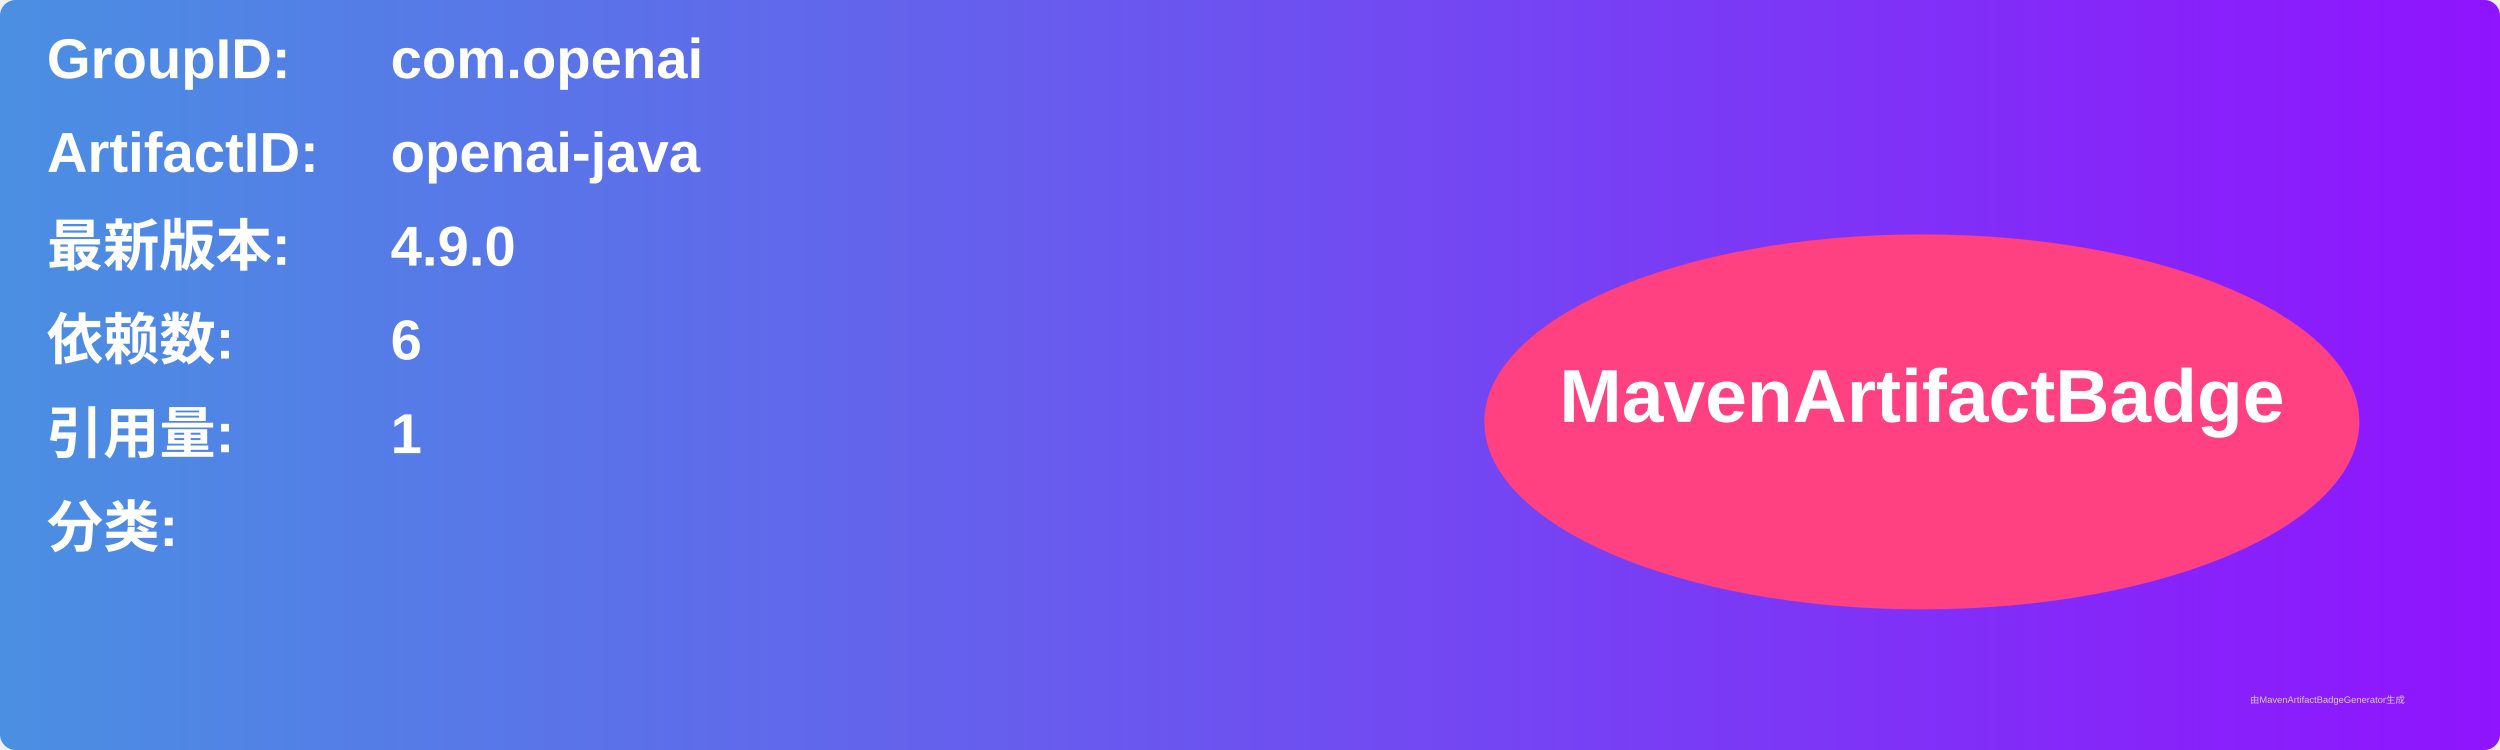
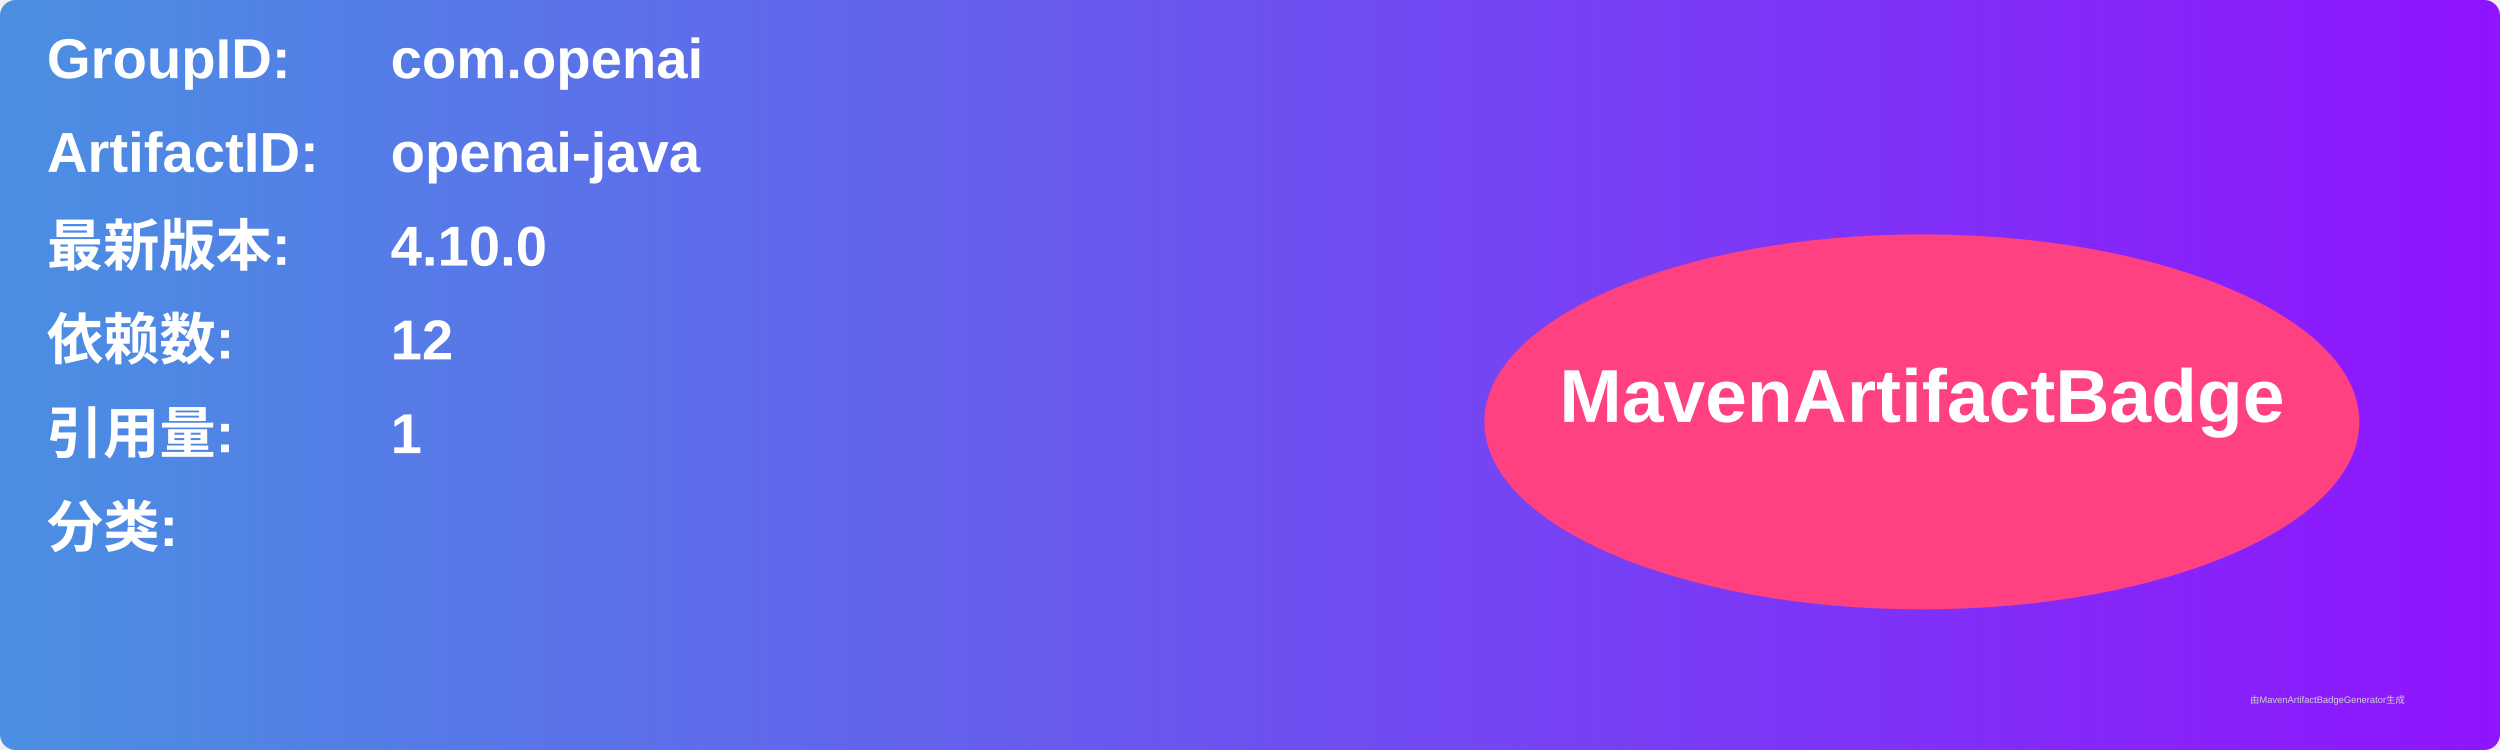
<svg xmlns="http://www.w3.org/2000/svg" width="800" height="240" viewBox="0 0 800 240">
  <linearGradient id="grad" x1="0%" y1="0%" x2="100%" y2="0%">
    <stop offset="0%" stop-color="#4a90e2" />
    <stop offset="100%" stop-color="#9013fe" />
  </linearGradient>
  <rect width="100%" height="100%" rx="5" ry="5" fill="url(#grad)" />
  <g transform="translate(15, 15)">
    <text x="0" y="10" font-family="Arial" font-size="18" fill="white" font-weight="bold" width="260">GroupID:</text>
    <text x="110" y="10" font-family="Arial" font-size="18" fill="white" font-weight="bold" width="460">com.openai</text>
    <text x="0" y="40" font-family="Arial" font-size="18" fill="white" font-weight="bold" width="260">ArtifactID:</text>
    <text x="110" y="40" font-family="Arial" font-size="18" fill="white" font-weight="bold" width="460">openai-java</text>
    <text x="0" y="70" font-family="Arial" font-size="18" fill="white" font-weight="bold">最新版本:</text>
    <text x="110" y="70" font-family="Arial" font-size="18" fill="white" font-weight="bold">
-       <tspan font-weight="bold">4.9.0</tspan>
+       <tspan font-weight="bold">4.10.0</tspan>
    </text>
    <text x="0" y="100" font-family="Arial" font-size="18" fill="white" font-weight="bold">依赖数: </text>
    <text x="110" y="100" font-family="Arial" font-size="18" fill="white">
-       <tspan font-weight="bold">6</tspan>
+       <tspan font-weight="bold">12</tspan>
    </text>
    <text x="0" y="130" font-family="Arial" font-size="18" fill="white" font-weight="bold">引用量: </text>
    <text x="110" y="130" font-family="Arial" font-size="18" fill="white">
      <tspan font-weight="bold">1</tspan>
    </text>
    <text x="0" y="160" font-family="Arial" font-size="18" fill="white" font-weight="bold">分类:</text>
    <text x="10" y="190" font-family="Arial" font-size="10" fill="white">
      <tspan font-weight="bold" />
    </text>
    <ellipse cx="600" cy="120" rx="140" ry="60" fill="#ff4081" />
    <text x="600" y="120" text-anchor="middle" font-family="Arial" font-size="24" fill="white" font-weight="bold">MavenArtifactBadge</text>
  </g>
  <text x="720" y="225" font-family="Arial" font-size="3" fill="#d0d0d0">由MavenArtifactBadgeGenerator生成</text>
</svg>
